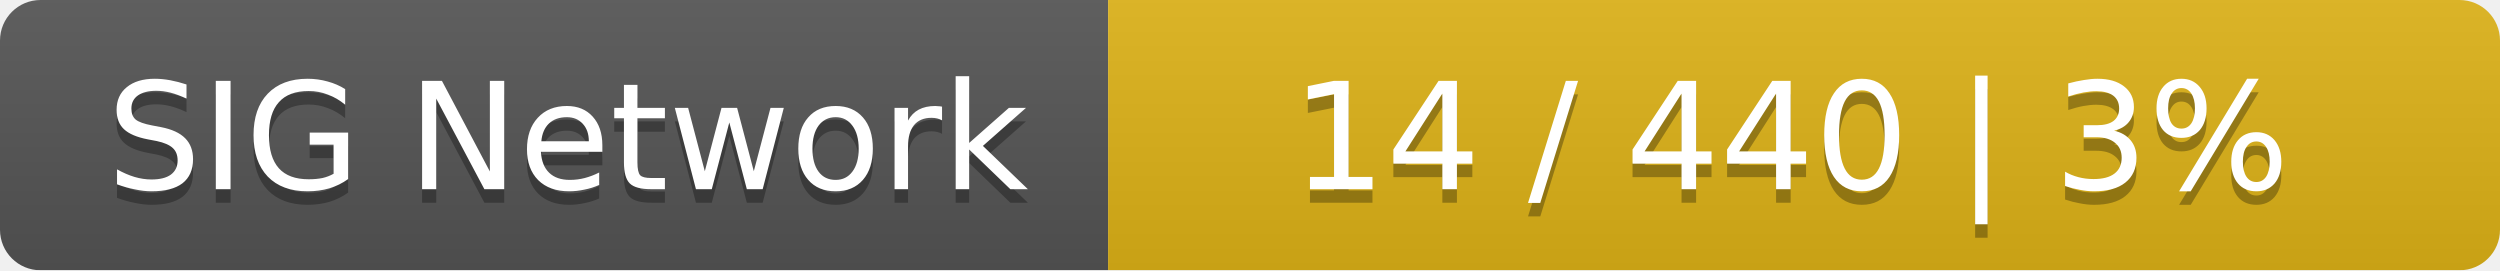
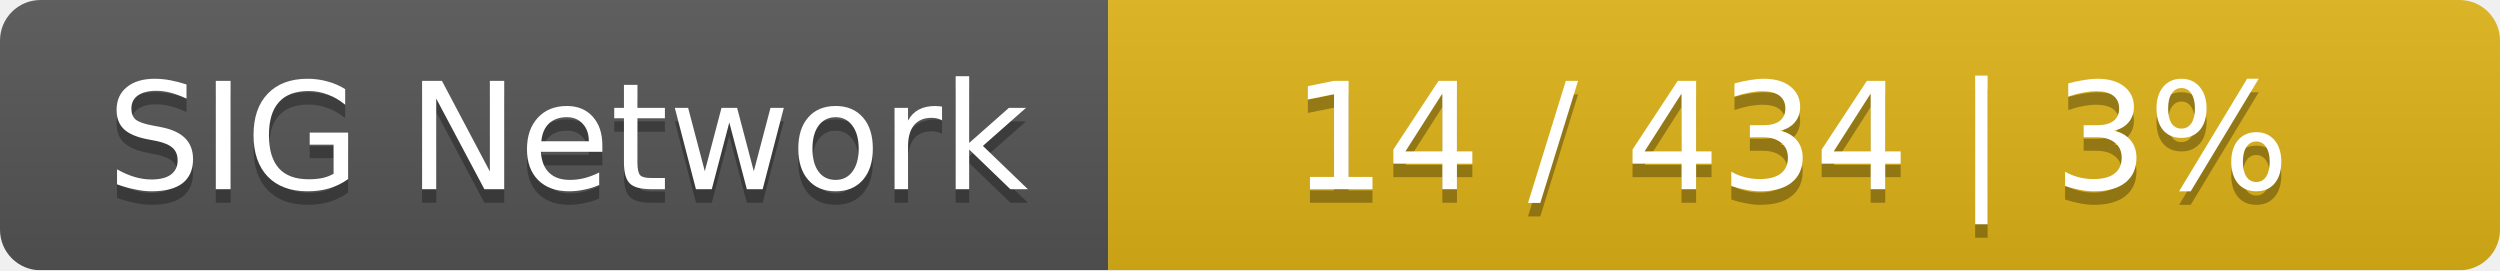
<svg xmlns="http://www.w3.org/2000/svg" width="185" height="20">
  <linearGradient id="smooth" x2="0" y2="100%">
    <stop offset="0" stop-color="#bbb" stop-opacity=".1" />
    <stop offset="1" stop-opacity=".1" />
  </linearGradient>
  <mask id="round">
    <rect width="185" height="20" rx="3" fill="#fff" />
  </mask>
  <g mask="url(#round)">
    <rect width="82" height="20" fill="#555" />
    <rect x="82" width="103" height="20" fill="#dfb317" />
    <rect width="185" height="20" fill="url(#smooth)" />
  </g>
  <g fill="#fff" text-anchor="middle" font-family="DejaVu Sans,Verdana,Geneva,sans-serif" font-size="11">
    <text x="42" y="15" fill="#010101" fill-opacity=".3">SIG Network</text>
    <text x="42" y="14">SIG Network</text>
-     <text x="132.5" y="15" fill="#010101" fill-opacity=".3">14 / 440    |    3%</text>
-     <text x="132.5" y="14">14 / 440    |    3%</text>
+     <text x="132.5" y="15" fill="#010101" fill-opacity=".3">14 / 434    |    3%</text>
+     <text x="132.5" y="14">14 / 434    |    3%</text>
  </g>
</svg>
